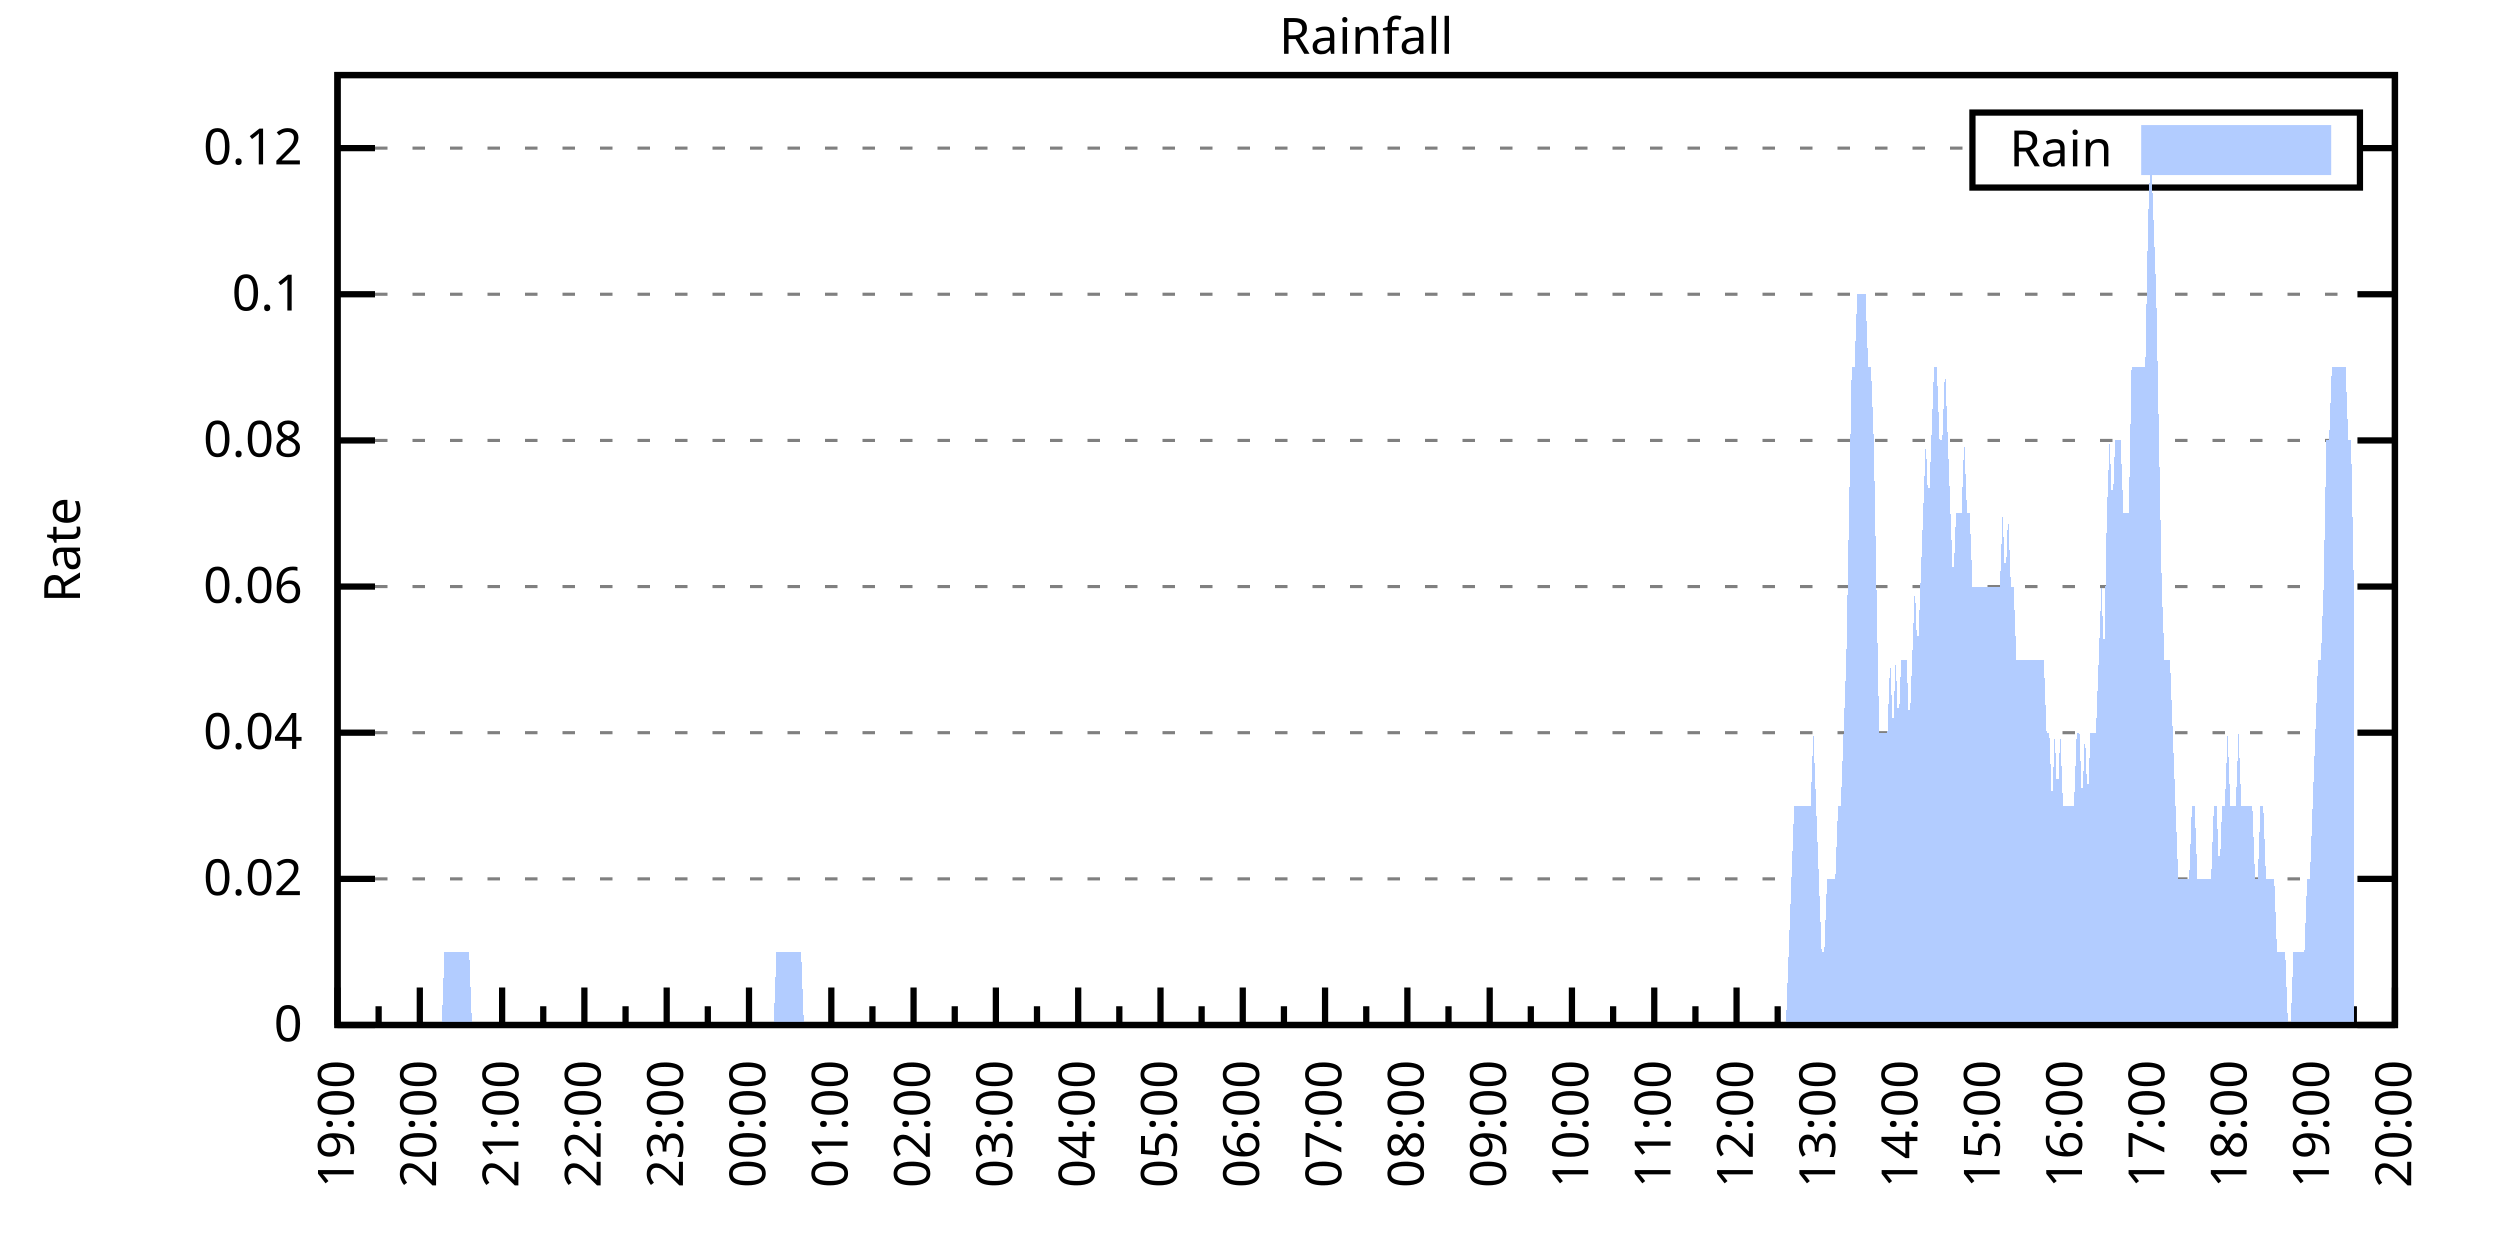
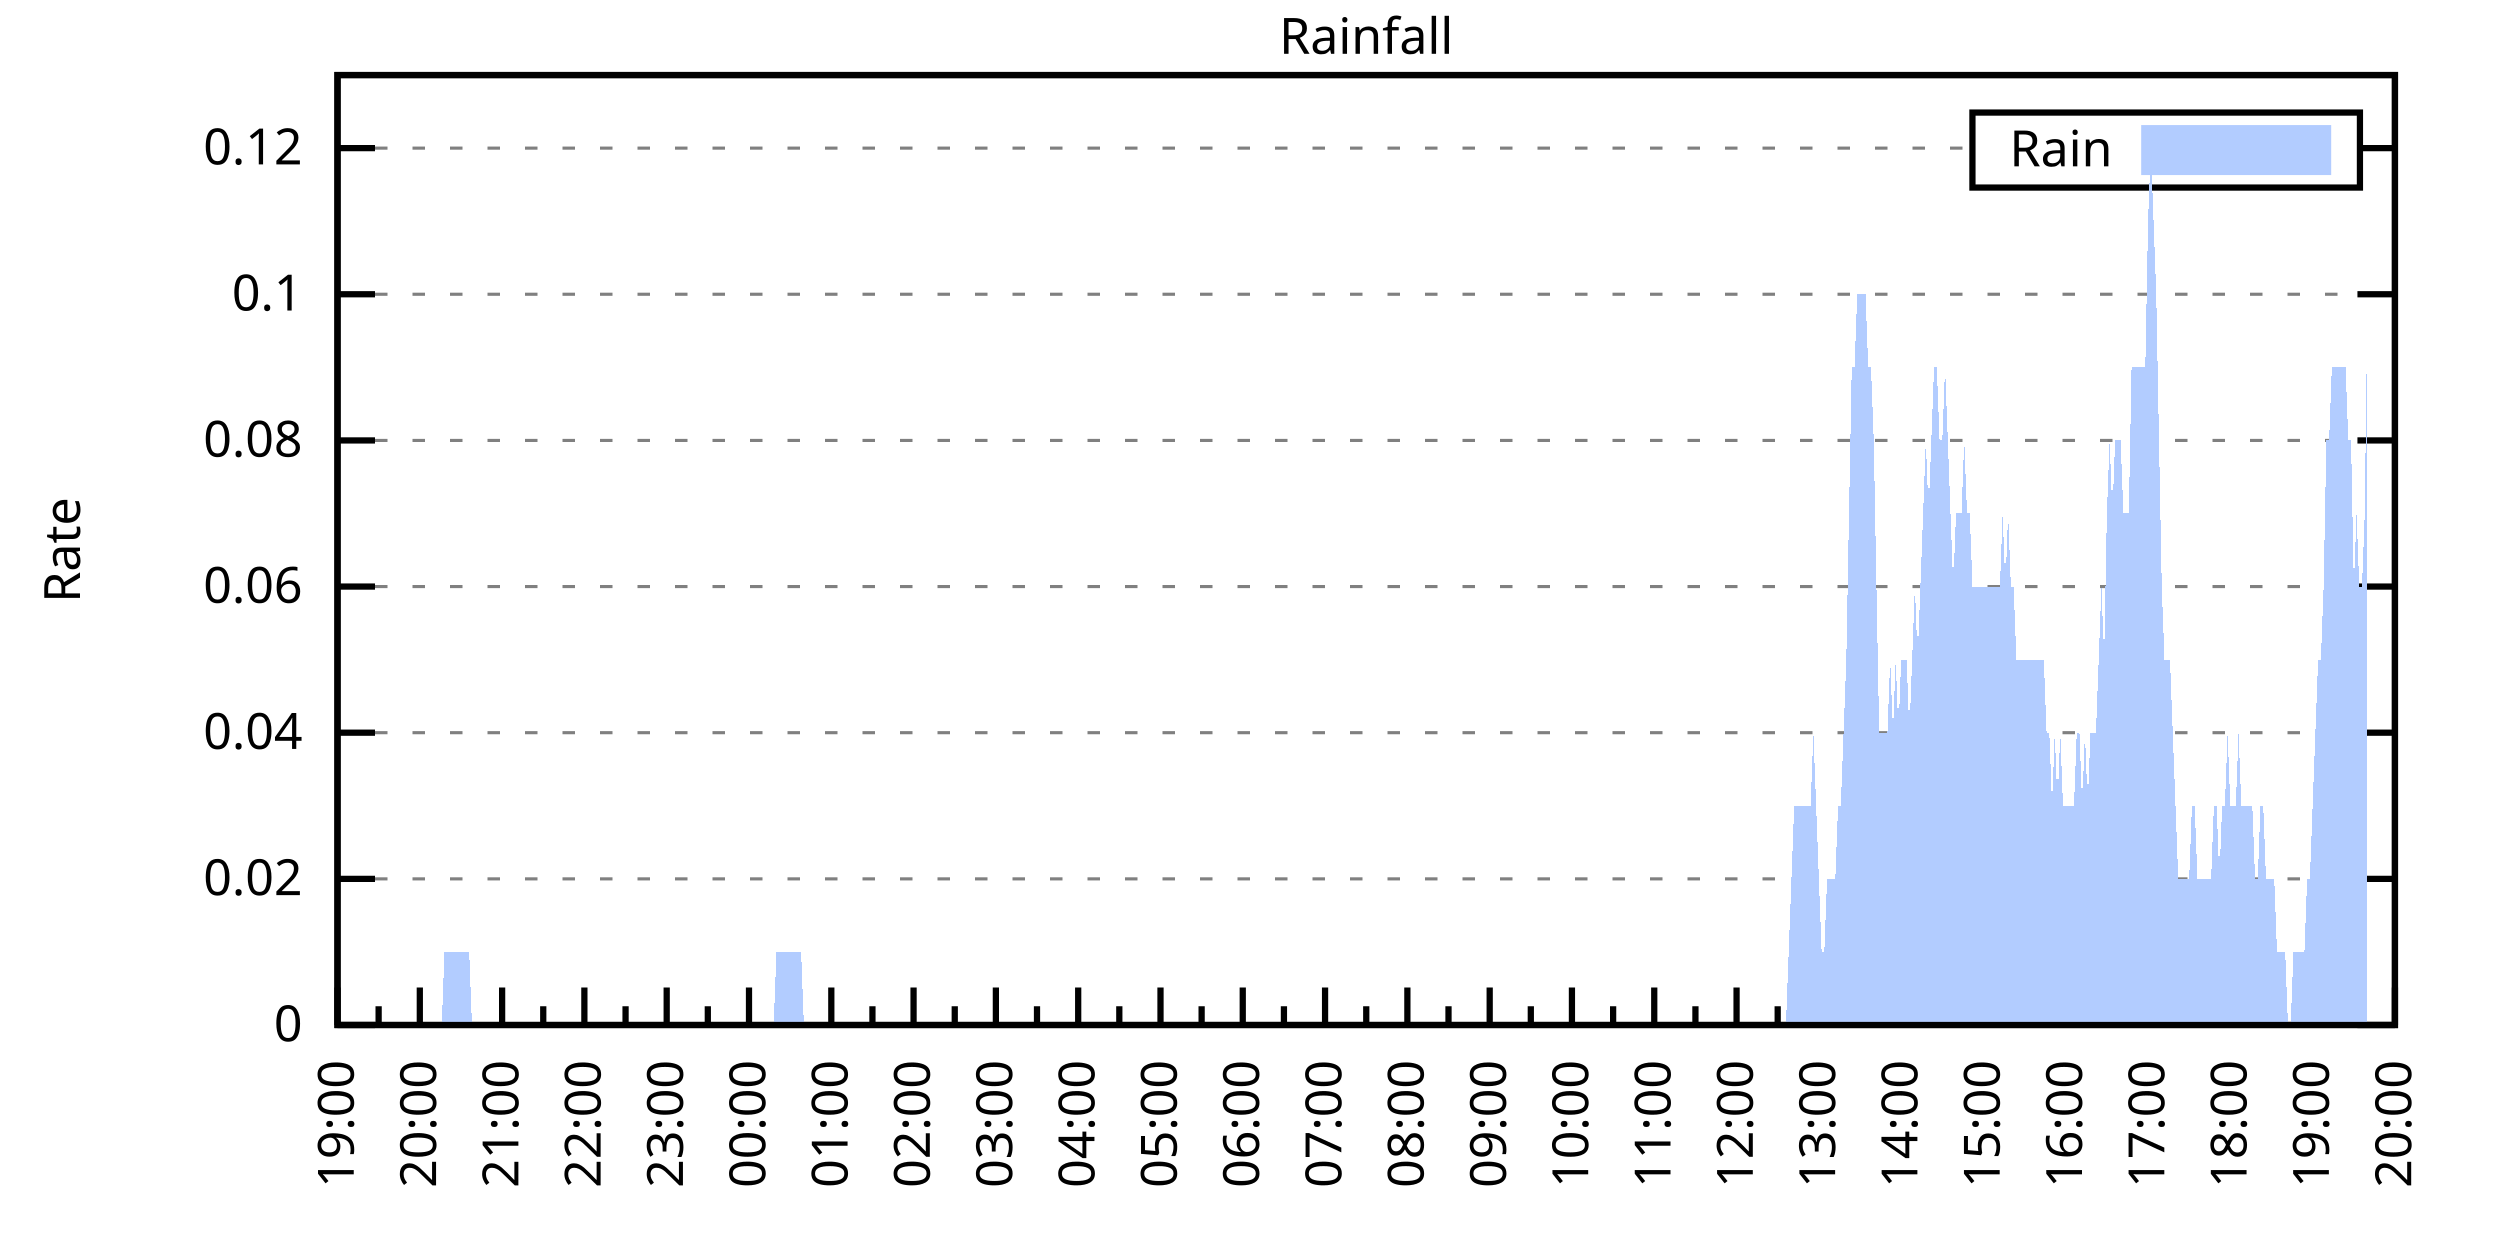
<svg xmlns="http://www.w3.org/2000/svg" xmlns:xlink="http://www.w3.org/1999/xlink" width="400" height="200" viewBox="0 0 400 200">
  <g id="gnuplot_canvas">
    <rect x="0" y="0" width="400" height="200" fill="none" />
    <defs>
      <circle id="gpDot" r="0.5" stroke-width="0.5" stroke="currentColor" />
      <path id="gpPt0" stroke-width="0.333" stroke="currentColor" d="M-1,0 h2 M0,-1 v2" />
      <path id="gpPt1" stroke-width="0.333" stroke="currentColor" d="M-1,-1 L1,1 M1,-1 L-1,1" />
      <path id="gpPt2" stroke-width="0.333" stroke="currentColor" d="M-1,0 L1,0 M0,-1 L0,1 M-1,-1 L1,1 M-1,1 L1,-1" />
      <rect id="gpPt3" stroke-width="0.333" stroke="currentColor" x="-1" y="-1" width="2" height="2" />
      <rect id="gpPt4" stroke-width="0.333" stroke="currentColor" fill="currentColor" x="-1" y="-1" width="2" height="2" />
      <circle id="gpPt5" stroke-width="0.333" stroke="currentColor" cx="0" cy="0" r="1" />
      <use xlink:href="#gpPt5" id="gpPt6" fill="currentColor" stroke="none" />
      <path id="gpPt7" stroke-width="0.333" stroke="currentColor" d="M0,-1.33 L-1.33,0.67 L1.33,0.67 z" />
      <use xlink:href="#gpPt7" id="gpPt8" fill="currentColor" stroke="none" />
      <use xlink:href="#gpPt7" id="gpPt9" stroke="currentColor" transform="rotate(180)" />
      <use xlink:href="#gpPt9" id="gpPt10" fill="currentColor" stroke="none" />
      <use xlink:href="#gpPt3" id="gpPt11" stroke="currentColor" transform="rotate(45)" />
      <use xlink:href="#gpPt11" id="gpPt12" fill="currentColor" stroke="none" />
      <path id="gpPt13" stroke-width="0.333" stroke="currentColor" d="M0,1.330 L1.265,0.411 L0.782,-1.067 L-0.782,-1.076 L-1.265,0.411 z" />
      <use xlink:href="#gpPt13" id="gpPt14" fill="currentColor" stroke="none" />
      <filter id="textbox" filterUnits="objectBoundingBox" x="0" y="0" height="1" width="1">
        <feFlood flood-color="white" flood-opacity="1" result="bgnd" />
        <feComposite in="SourceGraphic" in2="bgnd" operator="atop" />
      </filter>
      <filter id="greybox" filterUnits="objectBoundingBox" x="0" y="0" height="1" width="1">
        <feFlood flood-color="lightgrey" flood-opacity="1" result="grey" />
        <feComposite in="SourceGraphic" in2="grey" operator="atop" />
      </filter>
    </defs>
    <g fill="none" color="white" stroke="currentColor" stroke-width="1.00" stroke-linecap="butt" stroke-linejoin="miter">
</g>
    <g fill="none" color="black" stroke="currentColor" stroke-width="1.00" stroke-linecap="butt" stroke-linejoin="miter">
      <g stroke="none" shape-rendering="crispEdges">
        <polygon fill="rgb(255, 255, 255)" points="54.00,164.00 383.18,164.00 383.18,12.02 54.00,12.02 " />
      </g>
    </g>
    <g fill="none" color="black" stroke="currentColor" stroke-width="1.00" stroke-linecap="butt" stroke-linejoin="miter">
</g>
    <g fill="none" color="black" stroke="black" stroke-width="0.50" stroke-linecap="butt" stroke-linejoin="miter">
</g>
    <g fill="none" color="gray" stroke="currentColor" stroke-width="0.50" stroke-linecap="butt" stroke-linejoin="miter">
      <path stroke="gray" stroke-dasharray="2,4" class="gridline" d="M54.00,164.00 L383.19,164.00  " />
    </g>
    <g fill="none" color="gray" stroke="gray" stroke-width="1.00" stroke-linecap="butt" stroke-linejoin="miter">
</g>
    <g fill="none" color="black" stroke="currentColor" stroke-width="1.00" stroke-linecap="butt" stroke-linejoin="miter">
      <path stroke="black" d="M54.00,164.00 L60.00,164.00 M383.19,164.00 L377.19,164.00  " />
      <g transform="translate(48.40,166.60)" stroke="none" fill="black" font-family="Sans" font-size="8.00" text-anchor="end">
        <text>
          <tspan font-family="Sans"> 0</tspan>
        </text>
      </g>
    </g>
    <g fill="none" color="black" stroke="currentColor" stroke-width="1.00" stroke-linecap="butt" stroke-linejoin="miter">
</g>
    <g fill="none" color="black" stroke="black" stroke-width="0.50" stroke-linecap="butt" stroke-linejoin="miter">
</g>
    <g fill="none" color="gray" stroke="currentColor" stroke-width="0.50" stroke-linecap="butt" stroke-linejoin="miter">
      <path stroke="gray" stroke-dasharray="2,4" class="gridline" d="M54.00,140.62 L383.19,140.62  " />
    </g>
    <g fill="none" color="gray" stroke="gray" stroke-width="1.00" stroke-linecap="butt" stroke-linejoin="miter">
</g>
    <g fill="none" color="black" stroke="currentColor" stroke-width="1.00" stroke-linecap="butt" stroke-linejoin="miter">
      <path stroke="black" d="M54.00,140.62 L60.00,140.62 M383.19,140.62 L377.19,140.62  " />
      <g transform="translate(48.40,143.22)" stroke="none" fill="black" font-family="Sans" font-size="8.00" text-anchor="end">
        <text>
          <tspan font-family="Sans"> 0.02</tspan>
        </text>
      </g>
    </g>
    <g fill="none" color="black" stroke="currentColor" stroke-width="1.00" stroke-linecap="butt" stroke-linejoin="miter">
</g>
    <g fill="none" color="black" stroke="black" stroke-width="0.50" stroke-linecap="butt" stroke-linejoin="miter">
</g>
    <g fill="none" color="gray" stroke="currentColor" stroke-width="0.50" stroke-linecap="butt" stroke-linejoin="miter">
      <path stroke="gray" stroke-dasharray="2,4" class="gridline" d="M54.00,117.23 L383.19,117.23  " />
    </g>
    <g fill="none" color="gray" stroke="gray" stroke-width="1.00" stroke-linecap="butt" stroke-linejoin="miter">
</g>
    <g fill="none" color="black" stroke="currentColor" stroke-width="1.00" stroke-linecap="butt" stroke-linejoin="miter">
      <path stroke="black" d="M54.00,117.23 L60.00,117.23 M383.19,117.23 L377.19,117.23  " />
      <g transform="translate(48.40,119.83)" stroke="none" fill="black" font-family="Sans" font-size="8.00" text-anchor="end">
        <text>
          <tspan font-family="Sans"> 0.04</tspan>
        </text>
      </g>
    </g>
    <g fill="none" color="black" stroke="currentColor" stroke-width="1.00" stroke-linecap="butt" stroke-linejoin="miter">
</g>
    <g fill="none" color="black" stroke="black" stroke-width="0.50" stroke-linecap="butt" stroke-linejoin="miter">
</g>
    <g fill="none" color="gray" stroke="currentColor" stroke-width="0.50" stroke-linecap="butt" stroke-linejoin="miter">
      <path stroke="gray" stroke-dasharray="2,4" class="gridline" d="M54.00,93.85 L383.19,93.85  " />
    </g>
    <g fill="none" color="gray" stroke="gray" stroke-width="1.00" stroke-linecap="butt" stroke-linejoin="miter">
</g>
    <g fill="none" color="black" stroke="currentColor" stroke-width="1.00" stroke-linecap="butt" stroke-linejoin="miter">
      <path stroke="black" d="M54.00,93.85 L60.00,93.85 M383.19,93.85 L377.19,93.85  " />
      <g transform="translate(48.40,96.45)" stroke="none" fill="black" font-family="Sans" font-size="8.00" text-anchor="end">
        <text>
          <tspan font-family="Sans"> 0.06</tspan>
        </text>
      </g>
    </g>
    <g fill="none" color="black" stroke="currentColor" stroke-width="1.00" stroke-linecap="butt" stroke-linejoin="miter">
</g>
    <g fill="none" color="black" stroke="black" stroke-width="0.50" stroke-linecap="butt" stroke-linejoin="miter">
</g>
    <g fill="none" color="gray" stroke="currentColor" stroke-width="0.50" stroke-linecap="butt" stroke-linejoin="miter">
      <path stroke="gray" stroke-dasharray="2,4" class="gridline" d="M54.00,70.47 L383.19,70.47  " />
    </g>
    <g fill="none" color="gray" stroke="gray" stroke-width="1.00" stroke-linecap="butt" stroke-linejoin="miter">
</g>
    <g fill="none" color="black" stroke="currentColor" stroke-width="1.00" stroke-linecap="butt" stroke-linejoin="miter">
      <path stroke="black" d="M54.00,70.47 L60.00,70.47 M383.19,70.47 L377.19,70.47  " />
      <g transform="translate(48.40,73.07)" stroke="none" fill="black" font-family="Sans" font-size="8.00" text-anchor="end">
        <text>
          <tspan font-family="Sans"> 0.08</tspan>
        </text>
      </g>
    </g>
    <g fill="none" color="black" stroke="currentColor" stroke-width="1.00" stroke-linecap="butt" stroke-linejoin="miter">
</g>
    <g fill="none" color="black" stroke="black" stroke-width="0.50" stroke-linecap="butt" stroke-linejoin="miter">
</g>
    <g fill="none" color="gray" stroke="currentColor" stroke-width="0.50" stroke-linecap="butt" stroke-linejoin="miter">
      <path stroke="gray" stroke-dasharray="2,4" class="gridline" d="M54.00,47.08 L383.19,47.08  " />
    </g>
    <g fill="none" color="gray" stroke="gray" stroke-width="1.00" stroke-linecap="butt" stroke-linejoin="miter">
</g>
    <g fill="none" color="black" stroke="currentColor" stroke-width="1.00" stroke-linecap="butt" stroke-linejoin="miter">
      <path stroke="black" d="M54.00,47.08 L60.00,47.08 M383.19,47.08 L377.19,47.08  " />
      <g transform="translate(48.40,49.68)" stroke="none" fill="black" font-family="Sans" font-size="8.00" text-anchor="end">
        <text>
          <tspan font-family="Sans"> 0.1</tspan>
        </text>
      </g>
    </g>
    <g fill="none" color="black" stroke="currentColor" stroke-width="1.00" stroke-linecap="butt" stroke-linejoin="miter">
</g>
    <g fill="none" color="black" stroke="black" stroke-width="0.50" stroke-linecap="butt" stroke-linejoin="miter">
</g>
    <g fill="none" color="gray" stroke="currentColor" stroke-width="0.50" stroke-linecap="butt" stroke-linejoin="miter">
      <path stroke="gray" stroke-dasharray="2,4" class="gridline" d="M54.00,23.70 L315.59,23.70 M377.59,23.70 L383.19,23.70  " />
    </g>
    <g fill="none" color="gray" stroke="gray" stroke-width="1.00" stroke-linecap="butt" stroke-linejoin="miter">
</g>
    <g fill="none" color="black" stroke="currentColor" stroke-width="1.00" stroke-linecap="butt" stroke-linejoin="miter">
      <path stroke="black" d="M54.00,23.70 L60.00,23.70 M383.19,23.70 L377.19,23.70  " />
      <g transform="translate(48.40,26.30)" stroke="none" fill="black" font-family="Sans" font-size="8.00" text-anchor="end">
        <text>
          <tspan font-family="Sans"> 0.12</tspan>
        </text>
      </g>
    </g>
    <g fill="none" color="black" stroke="currentColor" stroke-width="1.00" stroke-linecap="butt" stroke-linejoin="miter">
      <path stroke="black" d="M54.00,164.00 L54.00,158.00  " />
      <g transform="translate(56.60,169.60) rotate(270)" stroke="none" fill="black" font-family="Sans" font-size="8.00" text-anchor="end">
        <text>
          <tspan font-family="Sans">19:00</tspan>
        </text>
      </g>
    </g>
    <g fill="none" color="black" stroke="currentColor" stroke-width="1.00" stroke-linecap="butt" stroke-linejoin="miter">
      <path stroke="black" d="M60.58,164.00 L60.58,161.00 M67.17,164.00 L67.17,158.00  " />
      <g transform="translate(69.77,169.60) rotate(270)" stroke="none" fill="black" font-family="Sans" font-size="8.00" text-anchor="end">
        <text>
          <tspan font-family="Sans">20:00</tspan>
        </text>
      </g>
    </g>
    <g fill="none" color="black" stroke="currentColor" stroke-width="1.00" stroke-linecap="butt" stroke-linejoin="miter">
      <path stroke="black" d="M73.75,164.00 L73.75,161.00 M80.34,164.00 L80.34,158.00  " />
      <g transform="translate(82.94,169.60) rotate(270)" stroke="none" fill="black" font-family="Sans" font-size="8.00" text-anchor="end">
        <text>
          <tspan font-family="Sans">21:00</tspan>
        </text>
      </g>
    </g>
    <g fill="none" color="black" stroke="currentColor" stroke-width="1.00" stroke-linecap="butt" stroke-linejoin="miter">
      <path stroke="black" d="M86.92,164.00 L86.92,161.00 M93.50,164.00 L93.50,158.00  " />
      <g transform="translate(96.10,169.60) rotate(270)" stroke="none" fill="black" font-family="Sans" font-size="8.00" text-anchor="end">
        <text>
          <tspan font-family="Sans">22:00</tspan>
        </text>
      </g>
    </g>
    <g fill="none" color="black" stroke="currentColor" stroke-width="1.00" stroke-linecap="butt" stroke-linejoin="miter">
      <path stroke="black" d="M100.09,164.00 L100.09,161.00 M106.67,164.00 L106.67,158.00  " />
      <g transform="translate(109.27,169.60) rotate(270)" stroke="none" fill="black" font-family="Sans" font-size="8.00" text-anchor="end">
        <text>
          <tspan font-family="Sans">23:00</tspan>
        </text>
      </g>
    </g>
    <g fill="none" color="black" stroke="currentColor" stroke-width="1.00" stroke-linecap="butt" stroke-linejoin="miter">
      <path stroke="black" d="M113.25,164.00 L113.25,161.00 M119.84,164.00 L119.84,158.00  " />
      <g transform="translate(122.44,169.60) rotate(270)" stroke="none" fill="black" font-family="Sans" font-size="8.00" text-anchor="end">
        <text>
          <tspan font-family="Sans">00:00</tspan>
        </text>
      </g>
    </g>
    <g fill="none" color="black" stroke="currentColor" stroke-width="1.00" stroke-linecap="butt" stroke-linejoin="miter">
      <path stroke="black" d="M126.42,164.00 L126.42,161.00 M133.01,164.00 L133.01,158.00  " />
      <g transform="translate(135.61,169.60) rotate(270)" stroke="none" fill="black" font-family="Sans" font-size="8.00" text-anchor="end">
        <text>
          <tspan font-family="Sans">01:00</tspan>
        </text>
      </g>
    </g>
    <g fill="none" color="black" stroke="currentColor" stroke-width="1.00" stroke-linecap="butt" stroke-linejoin="miter">
      <path stroke="black" d="M139.59,164.00 L139.59,161.00 M146.17,164.00 L146.17,158.00  " />
      <g transform="translate(148.77,169.60) rotate(270)" stroke="none" fill="black" font-family="Sans" font-size="8.00" text-anchor="end">
        <text>
          <tspan font-family="Sans">02:00</tspan>
        </text>
      </g>
    </g>
    <g fill="none" color="black" stroke="currentColor" stroke-width="1.00" stroke-linecap="butt" stroke-linejoin="miter">
      <path stroke="black" d="M152.76,164.00 L152.76,161.00 M159.34,164.00 L159.34,158.00  " />
      <g transform="translate(161.94,169.60) rotate(270)" stroke="none" fill="black" font-family="Sans" font-size="8.00" text-anchor="end">
        <text>
          <tspan font-family="Sans">03:00</tspan>
        </text>
      </g>
    </g>
    <g fill="none" color="black" stroke="currentColor" stroke-width="1.00" stroke-linecap="butt" stroke-linejoin="miter">
      <path stroke="black" d="M165.92,164.00 L165.92,161.00 M172.51,164.00 L172.51,158.00  " />
      <g transform="translate(175.11,169.60) rotate(270)" stroke="none" fill="black" font-family="Sans" font-size="8.00" text-anchor="end">
        <text>
          <tspan font-family="Sans">04:00</tspan>
        </text>
      </g>
    </g>
    <g fill="none" color="black" stroke="currentColor" stroke-width="1.00" stroke-linecap="butt" stroke-linejoin="miter">
      <path stroke="black" d="M179.09,164.00 L179.09,161.00 M185.68,164.00 L185.68,158.00  " />
      <g transform="translate(188.28,169.60) rotate(270)" stroke="none" fill="black" font-family="Sans" font-size="8.00" text-anchor="end">
        <text>
          <tspan font-family="Sans">05:00</tspan>
        </text>
      </g>
    </g>
    <g fill="none" color="black" stroke="currentColor" stroke-width="1.00" stroke-linecap="butt" stroke-linejoin="miter">
      <path stroke="black" d="M192.26,164.00 L192.26,161.00 M198.84,164.00 L198.84,158.00  " />
      <g transform="translate(201.44,169.60) rotate(270)" stroke="none" fill="black" font-family="Sans" font-size="8.00" text-anchor="end">
        <text>
          <tspan font-family="Sans">06:00</tspan>
        </text>
      </g>
    </g>
    <g fill="none" color="black" stroke="currentColor" stroke-width="1.00" stroke-linecap="butt" stroke-linejoin="miter">
      <path stroke="black" d="M205.43,164.00 L205.43,161.00 M212.01,164.00 L212.01,158.00  " />
      <g transform="translate(214.61,169.60) rotate(270)" stroke="none" fill="black" font-family="Sans" font-size="8.00" text-anchor="end">
        <text>
          <tspan font-family="Sans">07:00</tspan>
        </text>
      </g>
    </g>
    <g fill="none" color="black" stroke="currentColor" stroke-width="1.00" stroke-linecap="butt" stroke-linejoin="miter">
      <path stroke="black" d="M218.60,164.00 L218.60,161.00 M225.18,164.00 L225.18,158.00  " />
      <g transform="translate(227.78,169.60) rotate(270)" stroke="none" fill="black" font-family="Sans" font-size="8.00" text-anchor="end">
        <text>
          <tspan font-family="Sans">08:00</tspan>
        </text>
      </g>
    </g>
    <g fill="none" color="black" stroke="currentColor" stroke-width="1.00" stroke-linecap="butt" stroke-linejoin="miter">
      <path stroke="black" d="M231.76,164.00 L231.76,161.00 M238.35,164.00 L238.35,158.00  " />
      <g transform="translate(240.95,169.60) rotate(270)" stroke="none" fill="black" font-family="Sans" font-size="8.00" text-anchor="end">
        <text>
          <tspan font-family="Sans">09:00</tspan>
        </text>
      </g>
    </g>
    <g fill="none" color="black" stroke="currentColor" stroke-width="1.00" stroke-linecap="butt" stroke-linejoin="miter">
      <path stroke="black" d="M244.93,164.00 L244.93,161.00 M251.51,164.00 L251.51,158.00  " />
      <g transform="translate(254.11,169.60) rotate(270)" stroke="none" fill="black" font-family="Sans" font-size="8.00" text-anchor="end">
        <text>
          <tspan font-family="Sans">10:00</tspan>
        </text>
      </g>
    </g>
    <g fill="none" color="black" stroke="currentColor" stroke-width="1.00" stroke-linecap="butt" stroke-linejoin="miter">
      <path stroke="black" d="M258.10,164.00 L258.10,161.00 M264.68,164.00 L264.68,158.00  " />
      <g transform="translate(267.28,169.60) rotate(270)" stroke="none" fill="black" font-family="Sans" font-size="8.00" text-anchor="end">
        <text>
          <tspan font-family="Sans">11:00</tspan>
        </text>
      </g>
    </g>
    <g fill="none" color="black" stroke="currentColor" stroke-width="1.00" stroke-linecap="butt" stroke-linejoin="miter">
      <path stroke="black" d="M271.27,164.00 L271.27,161.00 M277.85,164.00 L277.85,158.00  " />
      <g transform="translate(280.45,169.60) rotate(270)" stroke="none" fill="black" font-family="Sans" font-size="8.00" text-anchor="end">
        <text>
          <tspan font-family="Sans">12:00</tspan>
        </text>
      </g>
    </g>
    <g fill="none" color="black" stroke="currentColor" stroke-width="1.00" stroke-linecap="butt" stroke-linejoin="miter">
      <path stroke="black" d="M284.43,164.00 L284.43,161.00 M291.02,164.00 L291.02,158.00  " />
      <g transform="translate(293.62,169.60) rotate(270)" stroke="none" fill="black" font-family="Sans" font-size="8.00" text-anchor="end">
        <text>
          <tspan font-family="Sans">13:00</tspan>
        </text>
      </g>
    </g>
    <g fill="none" color="black" stroke="currentColor" stroke-width="1.00" stroke-linecap="butt" stroke-linejoin="miter">
      <path stroke="black" d="M297.60,164.00 L297.60,161.00 M304.18,164.00 L304.18,158.00  " />
      <g transform="translate(306.78,169.60) rotate(270)" stroke="none" fill="black" font-family="Sans" font-size="8.00" text-anchor="end">
        <text>
          <tspan font-family="Sans">14:00</tspan>
        </text>
      </g>
    </g>
    <g fill="none" color="black" stroke="currentColor" stroke-width="1.00" stroke-linecap="butt" stroke-linejoin="miter">
      <path stroke="black" d="M310.77,164.00 L310.77,161.00 M317.35,164.00 L317.35,158.00  " />
      <g transform="translate(319.95,169.60) rotate(270)" stroke="none" fill="black" font-family="Sans" font-size="8.00" text-anchor="end">
        <text>
          <tspan font-family="Sans">15:00</tspan>
        </text>
      </g>
    </g>
    <g fill="none" color="black" stroke="currentColor" stroke-width="1.00" stroke-linecap="butt" stroke-linejoin="miter">
      <path stroke="black" d="M323.94,164.00 L323.94,161.00 M330.52,164.00 L330.52,158.00  " />
      <g transform="translate(333.12,169.60) rotate(270)" stroke="none" fill="black" font-family="Sans" font-size="8.00" text-anchor="end">
        <text>
          <tspan font-family="Sans">16:00</tspan>
        </text>
      </g>
    </g>
    <g fill="none" color="black" stroke="currentColor" stroke-width="1.00" stroke-linecap="butt" stroke-linejoin="miter">
      <path stroke="black" d="M337.10,164.00 L337.10,161.00 M343.69,164.00 L343.69,158.00  " />
      <g transform="translate(346.29,169.60) rotate(270)" stroke="none" fill="black" font-family="Sans" font-size="8.00" text-anchor="end">
        <text>
          <tspan font-family="Sans">17:00</tspan>
        </text>
      </g>
    </g>
    <g fill="none" color="black" stroke="currentColor" stroke-width="1.00" stroke-linecap="butt" stroke-linejoin="miter">
      <path stroke="black" d="M350.27,164.00 L350.27,161.00 M356.85,164.00 L356.85,158.00  " />
      <g transform="translate(359.45,169.60) rotate(270)" stroke="none" fill="black" font-family="Sans" font-size="8.00" text-anchor="end">
        <text>
          <tspan font-family="Sans">18:00</tspan>
        </text>
      </g>
    </g>
    <g fill="none" color="black" stroke="currentColor" stroke-width="1.00" stroke-linecap="butt" stroke-linejoin="miter">
      <path stroke="black" d="M363.44,164.00 L363.44,161.00 M370.02,164.00 L370.02,158.00  " />
      <g transform="translate(372.62,169.60) rotate(270)" stroke="none" fill="black" font-family="Sans" font-size="8.00" text-anchor="end">
        <text>
          <tspan font-family="Sans">19:00</tspan>
        </text>
      </g>
    </g>
    <g fill="none" color="black" stroke="currentColor" stroke-width="1.00" stroke-linecap="butt" stroke-linejoin="miter">
      <path stroke="black" d="M376.61,164.00 L376.61,161.00 M383.19,164.00 L383.19,158.00  " />
      <g transform="translate(385.79,169.60) rotate(270)" stroke="none" fill="black" font-family="Sans" font-size="8.00" text-anchor="end">
        <text>
          <tspan font-family="Sans">20:00</tspan>
        </text>
      </g>
    </g>
    <g fill="none" color="black" stroke="currentColor" stroke-width="1.00" stroke-linecap="butt" stroke-linejoin="miter">
</g>
    <g fill="none" color="black" stroke="currentColor" stroke-width="1.00" stroke-linecap="butt" stroke-linejoin="miter">
      <path stroke="black" d="M54.00,12.01 L54.00,164.00 L383.19,164.00 L383.19,12.01 L54.00,12.01 Z  " />
    </g>
    <g fill="none" color="black" stroke="currentColor" stroke-width="1.00" stroke-linecap="butt" stroke-linejoin="miter">
      <g transform="translate(12.80,88.01) rotate(270)" stroke="none" fill="black" font-family="Sans" font-size="8.00" text-anchor="middle">
        <text>
          <tspan font-family="Sans">Rate</tspan>
        </text>
      </g>
    </g>
    <g fill="none" color="black" stroke="currentColor" stroke-width="1.00" stroke-linecap="butt" stroke-linejoin="miter">
</g>
    <g fill="none" color="black" stroke="currentColor" stroke-width="1.00" stroke-linecap="butt" stroke-linejoin="miter">
      <path stroke="black" d="M315.59,30.01 L315.59,18.01 L377.59,18.01 L377.59,30.01 L315.59,30.01 Z  " />
    </g>
    <g id="Rainfall_plot_1">
      <g fill="none" color="white" stroke="black" stroke-width="2.00" stroke-linecap="butt" stroke-linejoin="miter">
</g>
      <g fill="none" color="black" stroke="currentColor" stroke-width="2.00" stroke-linecap="butt" stroke-linejoin="miter">
        <g transform="translate(337.99,26.61)" stroke="none" fill="black" font-family="Sans" font-size="8.00" text-anchor="end">
          <text>
            <tspan font-family="Sans">Rain</tspan>
          </text>
        </g>
      </g>
      <g fill="none" color="black" stroke="currentColor" stroke-width="2.00" stroke-linecap="butt" stroke-linejoin="miter">
        <g stroke="none" shape-rendering="crispEdges">
          <polygon fill="rgb(178, 204, 255)" points="343.59,27.01 371.99,27.01 371.99,21.01 343.59,21.01 " />
        </g>
        <path stroke="rgb(178, 204, 255)" d="M343.59,27.01 L371.99,27.01 L371.99,21.01 L343.59,21.01 L343.59,27.01 Z  " />
      </g>
      <g fill="none" color="black" stroke="currentColor" stroke-width="2.00" stroke-linecap="butt" stroke-linejoin="miter">
        <g stroke="none" shape-rendering="crispEdges">
-           <polygon fill="rgb(178, 204, 255)" points="61.02,164.00 61.46,164.00 61.90,164.00 62.34,164.00 62.78,164.00 63.22,164.00 63.66,164.00 64.10,164.00 64.53,164.00 64.97,164.00 65.41,164.00 65.85,164.00 66.29,164.00 66.73,164.00 67.17,164.00 67.61,164.00 68.05,164.00 68.48,164.00 68.92,164.00 69.36,164.00 69.80,164.00 70.24,164.00 70.68,164.00 71.12,152.31 71.56,152.31 72.00,152.31 72.43,152.31 72.87,152.31 73.31,152.31 73.75,152.31 74.19,152.31 74.63,152.31 75.07,152.31 75.51,164.00 75.95,164.00 76.38,164.00 76.82,164.00 77.26,164.00 77.70,164.00 78.14,164.00 78.58,164.00 79.02,164.00 79.46,164.00 79.90,164.00 80.34,164.00 80.77,164.00 81.21,164.00 81.65,164.00 82.09,164.00 82.53,164.00 82.97,164.00 83.41,164.00 83.85,164.00 84.29,164.00 84.72,164.00 85.16,164.00 85.60,164.00 86.04,164.00 86.48,164.00 86.92,164.00 87.36,164.00 87.80,164.00 88.24,164.00 88.67,164.00 89.11,164.00 89.55,164.00 89.99,164.00 90.43,164.00 90.87,164.00 91.31,164.00 91.75,164.00 92.19,164.00 92.62,164.00 93.06,164.00 93.50,164.00 93.94,164.00 94.38,164.00 94.82,164.00 95.26,164.00 95.70,164.00 96.14,164.00 96.58,164.00 97.01,164.00 97.45,164.00 97.89,164.00 98.33,164.00 98.77,164.00 99.21,164.00 99.65,164.00 100.09,164.00 100.53,164.00 100.96,164.00 101.40,164.00 101.84,164.00 102.28,164.00 102.72,164.00 103.16,164.00 103.60,164.00 104.04,164.00 104.48,164.00 104.91,164.00 105.35,164.00 105.79,164.00 106.23,164.00 106.67,164.00 107.11,164.00 107.55,164.00 107.99,164.00 108.43,164.00 108.87,164.00 109.30,164.00 109.74,164.00 110.18,164.00 110.62,164.00 111.06,164.00 111.50,164.00 111.94,164.00 112.38,164.00 112.82,164.00 113.25,164.00 113.69,164.00 114.13,164.00 114.57,164.00 115.01,164.00 115.45,164.00 115.89,164.00 116.33,164.00 116.77,164.00 117.20,164.00 117.64,164.00 118.08,164.00 118.52,164.00 118.96,164.00 119.40,164.00 119.84,164.00 120.28,164.00 120.72,164.00 121.15,164.00 121.59,164.00 122.03,164.00 122.47,164.00 122.91,164.00 123.35,164.00 123.79,164.00 124.23,152.31 124.67,152.31 125.11,152.31 125.54,152.31 125.98,152.31 126.42,152.31 126.86,152.31 127.30,152.31 127.74,152.31 128.18,152.31 128.62,164.00 129.06,164.00 129.49,164.00 129.93,164.00 130.37,164.00 130.81,164.00 131.25,164.00 131.69,164.00 132.13,164.00 132.57,164.00 133.01,164.00 133.44,164.00 133.88,164.00 134.32,164.00 134.76,164.00 135.20,164.00 135.64,164.00 136.08,164.00 136.52,164.00 136.96,164.00 137.39,164.00 137.83,164.00 138.27,164.00 138.71,164.00 139.15,164.00 139.59,164.00 140.03,164.00 140.47,164.00 140.91,164.00 141.35,164.00 141.78,164.00 142.22,164.00 142.66,164.00 143.10,164.00 143.54,164.00 143.98,164.00 144.42,164.00 144.86,164.00 145.30,164.00 145.73,164.00 146.17,164.00 146.61,164.00 147.05,164.00 147.49,164.00 147.93,164.00 148.37,164.00 148.81,164.00 149.25,164.00 149.68,164.00 150.12,164.00 150.56,164.00 151.00,164.00 151.44,164.00 151.88,164.00 152.32,164.00 152.76,164.00 153.20,164.00 153.63,164.00 154.07,164.00 154.51,164.00 154.95,164.00 155.39,164.00 155.83,164.00 156.27,164.00 156.71,164.00 157.15,164.00 157.59,164.00 158.02,164.00 158.46,164.00 158.90,164.00 159.34,164.00 159.78,164.00 160.22,164.00 160.66,164.00 161.10,164.00 161.54,164.00 161.97,164.00 162.41,164.00 162.85,164.00 163.29,164.00 163.73,164.00 164.17,164.00 164.61,164.00 165.05,164.00 165.49,164.00 165.92,164.00 166.36,164.00 166.80,164.00 167.24,164.00 167.68,164.00 168.12,164.00 168.56,164.00 169.00,164.00 169.44,164.00 169.87,164.00 170.31,164.00 170.75,164.00 171.19,164.00 171.63,164.00 172.07,164.00 172.51,164.00 172.95,164.00 173.39,164.00 173.83,164.00 174.26,164.00 174.70,164.00 175.14,164.00 175.58,164.00 176.02,164.00 176.46,164.00 176.90,164.00 177.34,164.00 177.78,164.00 178.21,164.00 178.65,164.00 179.09,164.00 179.53,164.00 179.97,164.00 180.41,164.00 180.85,164.00 181.29,164.00 181.73,164.00 182.16,164.00 182.60,164.00 183.04,164.00 183.48,164.00 183.92,164.00 184.36,164.00 184.80,164.00 185.24,164.00 185.68,164.00 186.11,164.00 186.55,164.00 186.99,164.00 187.43,164.00 187.87,164.00 188.31,164.00 188.75,164.00 189.19,164.00 189.63,164.00 190.07,164.00 190.50,164.00 190.94,164.00 191.38,164.00 191.82,164.00 192.26,164.00 192.70,164.00 193.14,164.00 193.58,164.00 194.02,164.00 194.45,164.00 194.89,164.00 195.33,164.00 195.77,164.00 196.21,164.00 196.65,164.00 197.09,164.00 197.53,164.00 197.97,164.00 198.40,164.00 198.84,164.00 199.28,164.00 199.72,164.00 200.16,164.00 200.60,164.00 201.04,164.00 201.48,164.00 201.92,164.00 202.35,164.00 202.79,164.00 203.23,164.00 203.67,164.00 204.11,164.00 204.55,164.00 204.99,164.00 205.43,164.00 205.87,164.00 206.31,164.00 206.74,164.00 207.18,164.00 207.62,164.00 208.06,164.00 208.50,164.00 208.94,164.00 209.38,164.00 209.82,164.00 210.26,164.00 210.69,164.00 211.13,164.00 211.57,164.00 212.01,164.00 212.45,164.00 212.89,164.00 213.33,164.00 213.77,164.00 214.21,164.00 214.64,164.00 215.08,164.00 215.52,164.00 215.96,164.00 216.40,164.00 216.84,164.00 217.28,164.00 217.72,164.00 218.16,164.00 218.60,164.00 219.03,164.00 219.47,164.00 219.91,164.00 220.35,164.00 220.79,164.00 221.23,164.00 221.67,164.00 222.11,164.00 222.55,164.00 222.98,164.00 223.42,164.00 223.86,164.00 224.30,164.00 224.74,164.00 225.18,164.00 225.62,164.00 226.06,164.00 226.50,164.00 226.93,164.00 227.37,164.00 227.81,164.00 228.25,164.00 228.69,164.00 229.13,164.00 229.57,164.00 230.01,164.00 230.45,164.00 230.88,164.00 231.32,164.00 231.76,164.00 232.20,164.00 232.64,164.00 233.08,164.00 233.52,164.00 233.96,164.00 234.40,164.00 234.84,164.00 235.27,164.00 235.71,164.00 236.15,164.00 236.59,164.00 237.03,164.00 237.47,164.00 237.91,164.00 238.35,164.00 238.79,164.00 239.22,164.00 239.66,164.00 240.10,164.00 240.54,164.00 240.98,164.00 241.42,164.00 241.86,164.00 242.30,164.00 242.74,164.00 243.17,164.00 243.61,164.00 244.05,164.00 244.49,164.00 244.93,164.00 245.37,164.00 245.81,164.00 246.25,164.00 246.69,164.00 247.12,164.00 247.56,164.00 248.00,164.00 248.44,164.00 248.88,164.00 249.32,164.00 249.76,164.00 250.20,164.00 250.64,164.00 251.08,164.00 251.51,164.00 251.95,164.00 252.39,164.00 252.83,164.00 253.27,164.00 253.71,164.00 254.15,164.00 254.59,164.00 255.03,164.00 255.46,164.00 255.90,164.00 256.34,164.00 256.78,164.00 257.22,164.00 257.66,164.00 258.10,164.00 258.54,164.00 258.98,164.00 259.41,164.00 259.85,164.00 260.29,164.00 260.73,164.00 261.17,164.00 261.61,164.00 262.05,164.00 262.49,164.00 262.93,164.00 263.36,164.00 263.80,164.00 264.24,164.00 264.68,164.00 265.12,164.00 265.56,164.00 266.00,164.00 266.44,164.00 266.88,164.00 267.32,164.00 267.75,164.00 268.19,164.00 268.63,164.00 269.07,164.00 269.51,164.00 269.95,164.00 270.39,164.00 270.83,164.00 271.27,164.00 271.70,164.00 272.14,164.00 272.58,164.00 273.02,164.00 273.46,164.00 273.90,164.00 274.34,164.00 274.78,164.00 275.22,164.00 275.65,164.00 276.09,164.00 276.53,164.00 276.97,164.00 277.41,164.00 277.85,164.00 278.29,164.00 278.73,164.00 279.17,164.00 279.60,164.00 280.04,164.00 280.48,164.00 280.92,164.00 281.36,164.00 281.80,164.00 282.24,164.00 282.68,164.00 283.12,164.00 283.56,164.00 283.99,164.00 284.43,164.00 284.87,164.00 285.31,164.00 285.75,164.00 286.19,152.31 286.63,140.62 287.07,128.93 287.51,128.93 287.94,128.93 288.38,128.93 288.82,128.93 289.26,128.93 289.70,128.93 290.14,117.23 290.58,128.93 291.02,140.62 291.46,152.31 291.89,152.31 292.33,140.62 292.77,140.62 293.21,140.62 293.65,140.62 294.09,128.93 294.53,128.93 294.97,117.23 295.41,105.54 295.84,82.16 296.28,58.78 296.72,58.78 297.16,47.08 297.60,47.08 298.04,47.08 298.48,47.08 298.92,58.78 299.36,58.78 299.80,70.47 300.23,93.85 300.67,117.23 301.11,117.23 301.55,117.23 301.99,117.23 302.43,105.54 302.87,117.23 303.31,105.54 303.75,117.23 304.18,105.54 304.62,105.54 305.06,105.54 305.50,117.23 305.94,105.54 306.38,93.85 306.82,105.54 307.26,93.85 307.70,82.16 308.13,70.47 308.57,82.16 309.01,70.47 309.45,58.78 309.89,58.78 310.33,70.47 310.77,70.47 311.21,58.78 311.65,70.47 312.08,82.16 312.52,93.85 312.96,82.16 313.40,82.16 313.84,82.16 314.28,70.47 314.72,82.16 315.16,82.16 315.60,93.85 316.04,93.85 316.47,93.85 316.91,93.85 317.35,93.85 317.79,93.85 318.23,93.85 318.67,93.85 319.11,93.85 319.55,93.85 319.99,93.85 320.42,82.16 320.86,93.85 321.30,82.16 321.74,93.85 322.18,93.85 322.62,105.54 323.06,105.54 323.50,105.54 323.94,105.54 324.37,105.54 324.81,105.54 325.25,105.54 325.69,105.54 326.13,105.54 326.57,105.54 327.01,105.54 327.45,117.23 327.89,117.23 328.33,128.93 328.76,117.23 329.20,128.93 329.64,117.23 330.08,128.93 330.52,128.93 330.96,128.93 331.40,128.93 331.84,128.93 332.28,117.23 332.71,117.23 333.15,128.93 333.59,117.23 334.03,128.93 334.47,117.23 334.91,117.23 335.35,117.23 335.79,105.54 336.23,93.85 336.66,105.54 337.10,82.16 337.54,70.47 337.98,82.16 338.42,70.47 338.86,70.47 339.30,70.47 339.74,82.16 340.18,82.16 340.61,82.16 341.05,58.78 341.49,58.78 341.93,58.78 342.37,58.78 342.81,58.78 343.25,58.78 343.69,35.39 344.13,23.70 344.57,35.39 345.00,47.08 345.44,70.47 345.88,93.85 346.32,105.54 346.76,105.54 347.20,105.54 347.64,117.23 348.08,128.93 348.52,140.62 348.95,140.62 349.39,140.62 349.83,140.62 350.27,140.62 350.71,128.93 351.15,128.93 351.59,140.62 352.03,140.62 352.47,140.62 352.90,140.62 353.34,140.62 353.78,140.62 354.22,128.93 354.66,128.93 355.10,140.62 355.54,128.93 355.98,128.93 356.42,117.23 356.85,128.93 357.29,128.93 357.73,128.93 358.17,117.23 358.61,128.93 359.05,128.93 359.49,128.93 359.93,128.93 360.37,128.93 360.81,140.62 361.24,140.62 361.68,128.93 362.12,128.93 362.56,140.62 363.00,140.62 363.44,140.62 363.88,140.62 364.32,152.31 364.76,152.31 365.19,152.31 365.63,152.31 366.07,164.00 366.51,164.00 366.95,152.31 367.39,152.31 367.83,152.31 368.27,152.31 368.71,152.31 369.14,140.62 369.58,140.62 370.02,128.93 370.46,117.23 370.90,105.54 371.34,105.54 371.78,93.85 372.22,70.47 372.66,70.47 373.09,58.78 373.53,58.78 373.97,58.78 374.41,58.78 374.85,58.78 375.29,58.78 375.73,70.47 376.17,70.47 376.61,93.85 376.61,164.00 61.02,164.00 " />
+           <polygon fill="rgb(178, 204, 255)" points="63.22,164.00 63.66,164.00 64.10,164.00 64.53,164.00 64.97,164.00 65.41,164.00 65.85,164.00 66.29,164.00 66.73,164.00 67.17,164.00 67.61,164.00 68.05,164.00 68.48,164.00 68.92,164.00 69.36,164.00 69.80,164.00 70.24,164.00 70.68,164.00 71.12,152.31 71.56,152.31 72.00,152.31 72.43,152.31 72.87,152.31 73.31,152.31 73.75,152.31 74.19,152.31 74.63,152.31 75.07,152.31 75.51,164.00 75.95,164.00 76.38,164.00 76.82,164.00 77.26,164.00 77.70,164.00 78.14,164.00 78.58,164.00 79.02,164.00 79.46,164.00 79.90,164.00 80.34,164.00 80.77,164.00 81.21,164.00 81.65,164.00 82.09,164.00 82.53,164.00 82.97,164.00 83.41,164.00 83.85,164.00 84.29,164.00 84.72,164.00 85.16,164.00 85.60,164.00 86.04,164.00 86.48,164.00 86.92,164.00 87.36,164.00 87.80,164.00 88.24,164.00 88.67,164.00 89.11,164.00 89.55,164.00 89.99,164.00 90.43,164.00 90.87,164.00 91.31,164.00 91.75,164.00 92.19,164.00 92.62,164.00 93.06,164.00 93.50,164.00 93.94,164.00 94.38,164.00 94.82,164.00 95.26,164.00 95.70,164.00 96.14,164.00 96.58,164.00 97.01,164.00 97.45,164.00 97.89,164.00 98.33,164.00 98.77,164.00 99.21,164.00 99.65,164.00 100.09,164.00 100.53,164.00 100.96,164.00 101.40,164.00 101.84,164.00 102.28,164.00 102.72,164.00 103.16,164.00 103.60,164.00 104.04,164.00 104.48,164.00 104.91,164.00 105.35,164.00 105.79,164.00 106.23,164.00 106.67,164.00 107.11,164.00 107.55,164.00 107.99,164.00 108.43,164.00 108.87,164.00 109.30,164.00 109.74,164.00 110.18,164.00 110.62,164.00 111.06,164.00 111.50,164.00 111.94,164.00 112.38,164.00 112.82,164.00 113.25,164.00 113.69,164.00 114.13,164.00 114.57,164.00 115.01,164.00 115.45,164.00 115.89,164.00 116.33,164.00 116.77,164.00 117.20,164.00 117.64,164.00 118.08,164.00 118.52,164.00 118.96,164.00 119.40,164.00 119.84,164.00 120.28,164.00 120.72,164.00 121.15,164.00 121.59,164.00 122.03,164.00 122.47,164.00 122.91,164.00 123.35,164.00 123.79,164.00 124.23,152.31 124.67,152.31 125.11,152.31 125.54,152.31 125.98,152.31 126.42,152.31 126.86,152.31 127.30,152.31 127.74,152.31 128.18,152.31 128.62,164.00 129.06,164.00 129.49,164.00 129.93,164.00 130.37,164.00 130.81,164.00 131.25,164.00 131.69,164.00 132.13,164.00 132.57,164.00 133.01,164.00 133.44,164.00 133.88,164.00 134.32,164.00 134.76,164.00 135.20,164.00 135.64,164.00 136.08,164.00 136.52,164.00 136.96,164.00 137.39,164.00 137.83,164.00 138.27,164.00 138.71,164.00 139.15,164.00 139.59,164.00 140.03,164.00 140.47,164.00 140.91,164.00 141.35,164.00 141.78,164.00 142.22,164.00 142.66,164.00 143.10,164.00 143.54,164.00 143.98,164.00 144.42,164.00 144.86,164.00 145.30,164.00 145.73,164.00 146.17,164.00 146.61,164.00 147.05,164.00 147.49,164.00 147.93,164.00 148.37,164.00 148.81,164.00 149.25,164.00 149.68,164.00 150.12,164.00 150.56,164.00 151.00,164.00 151.44,164.00 151.88,164.00 152.32,164.00 152.76,164.00 153.20,164.00 153.63,164.00 154.07,164.00 154.51,164.00 154.95,164.00 155.39,164.00 155.83,164.00 156.27,164.00 156.71,164.00 157.15,164.00 157.59,164.00 158.02,164.00 158.46,164.00 158.90,164.00 159.34,164.00 159.78,164.00 160.22,164.00 160.66,164.00 161.10,164.00 161.54,164.00 161.97,164.00 162.41,164.00 162.85,164.00 163.29,164.00 163.73,164.00 164.17,164.00 164.61,164.00 165.05,164.00 165.49,164.00 165.92,164.00 166.36,164.00 166.80,164.00 167.24,164.00 167.68,164.00 168.12,164.00 168.56,164.00 169.00,164.00 169.44,164.00 169.87,164.00 170.31,164.00 170.75,164.00 171.19,164.00 171.63,164.00 172.07,164.00 172.51,164.00 172.95,164.00 173.39,164.00 173.83,164.00 174.26,164.00 174.70,164.00 175.14,164.00 175.58,164.00 176.02,164.00 176.46,164.00 176.90,164.00 177.34,164.00 177.78,164.00 178.21,164.00 178.65,164.00 179.09,164.00 179.53,164.00 179.97,164.00 180.41,164.00 180.85,164.00 181.29,164.00 181.73,164.00 182.16,164.00 182.60,164.00 183.04,164.00 183.48,164.00 183.92,164.00 184.36,164.00 184.80,164.00 185.24,164.00 185.68,164.00 186.11,164.00 186.55,164.00 186.99,164.00 187.43,164.00 187.87,164.00 188.31,164.00 188.75,164.00 189.19,164.00 189.63,164.00 190.07,164.00 190.50,164.00 190.94,164.00 191.38,164.00 191.82,164.00 192.26,164.00 192.70,164.00 193.14,164.00 193.58,164.00 194.02,164.00 194.45,164.00 194.89,164.00 195.33,164.00 195.77,164.00 196.21,164.00 196.65,164.00 197.09,164.00 197.53,164.00 197.97,164.00 198.40,164.00 198.84,164.00 199.28,164.00 199.72,164.00 200.16,164.00 200.60,164.00 201.04,164.00 201.48,164.00 201.92,164.00 202.35,164.00 202.79,164.00 203.23,164.00 203.67,164.00 204.11,164.00 204.55,164.00 204.99,164.00 205.43,164.00 205.87,164.00 206.31,164.00 206.74,164.00 207.18,164.00 207.62,164.00 208.06,164.00 208.50,164.00 208.94,164.00 209.38,164.00 209.82,164.00 210.26,164.00 210.69,164.00 211.13,164.00 211.57,164.00 212.01,164.00 212.45,164.00 212.89,164.00 213.33,164.00 213.77,164.00 214.21,164.00 214.64,164.00 215.08,164.00 215.52,164.00 215.96,164.00 216.40,164.00 216.84,164.00 217.28,164.00 217.72,164.00 218.16,164.00 218.60,164.00 219.03,164.00 219.47,164.00 219.91,164.00 220.35,164.00 220.79,164.00 221.23,164.00 221.67,164.00 222.11,164.00 222.55,164.00 222.98,164.00 223.42,164.00 223.86,164.00 224.30,164.00 224.74,164.00 225.18,164.00 225.62,164.00 226.06,164.00 226.50,164.00 226.93,164.00 227.37,164.00 227.81,164.00 228.25,164.00 228.69,164.00 229.13,164.00 229.57,164.00 230.01,164.00 230.45,164.00 230.88,164.00 231.32,164.00 231.76,164.00 232.20,164.00 232.64,164.00 233.08,164.00 233.52,164.00 233.96,164.00 234.40,164.00 234.84,164.00 235.27,164.00 235.71,164.00 236.15,164.00 236.59,164.00 237.03,164.00 237.47,164.00 237.91,164.00 238.35,164.00 238.79,164.00 239.22,164.00 239.66,164.00 240.10,164.00 240.54,164.00 240.98,164.00 241.42,164.00 241.86,164.00 242.30,164.00 242.74,164.00 243.17,164.00 243.61,164.00 244.05,164.00 244.49,164.00 244.93,164.00 245.37,164.00 245.81,164.00 246.25,164.00 246.69,164.00 247.12,164.00 247.56,164.00 248.00,164.00 248.44,164.00 248.88,164.00 249.32,164.00 249.76,164.00 250.20,164.00 250.64,164.00 251.08,164.00 251.51,164.00 251.95,164.00 252.39,164.00 252.83,164.00 253.27,164.00 253.71,164.00 254.15,164.00 254.59,164.00 255.03,164.00 255.46,164.00 255.90,164.00 256.34,164.00 256.78,164.00 257.22,164.00 257.66,164.00 258.10,164.00 258.54,164.00 258.98,164.00 259.41,164.00 259.85,164.00 260.29,164.00 260.73,164.00 261.17,164.00 261.61,164.00 262.05,164.00 262.49,164.00 262.93,164.00 263.36,164.00 263.80,164.00 264.24,164.00 264.68,164.00 265.12,164.00 265.56,164.00 266.00,164.00 266.44,164.00 266.88,164.00 267.32,164.00 267.75,164.00 268.19,164.00 268.63,164.00 269.07,164.00 269.51,164.00 269.95,164.00 270.39,164.00 270.83,164.00 271.27,164.00 271.70,164.00 272.14,164.00 272.58,164.00 273.02,164.00 273.46,164.00 273.90,164.00 274.34,164.00 274.78,164.00 275.22,164.00 275.65,164.00 276.09,164.00 276.53,164.00 276.97,164.00 277.41,164.00 277.85,164.00 278.29,164.00 278.73,164.00 279.17,164.00 279.60,164.00 280.04,164.00 280.48,164.00 280.92,164.00 281.36,164.00 281.80,164.00 282.24,164.00 282.68,164.00 283.12,164.00 283.56,164.00 283.99,164.00 284.43,164.00 284.87,164.00 285.31,164.00 285.75,164.00 286.19,152.31 286.63,140.62 287.07,128.93 287.51,128.93 287.94,128.93 288.38,128.93 288.82,128.93 289.26,128.93 289.70,128.93 290.14,117.23 290.58,128.93 291.02,140.62 291.46,152.31 291.89,152.31 292.33,140.62 292.77,140.62 293.21,140.62 293.65,140.62 294.09,128.93 294.53,128.93 294.97,117.23 295.41,105.54 295.84,82.16 296.28,58.78 296.72,58.78 297.16,47.08 297.60,47.08 298.04,47.08 298.48,47.08 298.92,58.78 299.36,58.78 299.80,70.47 300.23,93.85 300.67,117.23 301.11,117.23 301.55,117.23 301.99,117.23 302.43,105.54 302.87,117.23 303.31,105.54 303.75,117.23 304.18,105.54 304.62,105.54 305.06,105.54 305.50,117.23 305.94,105.54 306.38,93.85 306.82,105.54 307.26,93.85 307.70,82.16 308.13,70.47 308.57,82.16 309.01,70.47 309.45,58.78 309.89,58.78 310.33,70.47 310.77,70.47 311.21,58.78 311.65,70.47 312.08,82.16 312.52,93.85 312.96,82.16 313.40,82.16 313.84,82.16 314.28,70.47 314.72,82.16 315.16,82.16 315.60,93.85 316.04,93.85 316.47,93.85 316.91,93.85 317.35,93.85 317.79,93.85 318.23,93.85 318.67,93.85 319.11,93.85 319.55,93.85 319.99,93.85 320.42,82.16 320.86,93.85 321.30,82.16 321.74,93.85 322.18,93.85 322.62,105.54 323.06,105.54 323.50,105.54 323.94,105.54 324.37,105.54 324.81,105.54 325.25,105.54 325.69,105.54 326.13,105.54 326.57,105.54 327.01,105.54 327.45,117.23 327.89,117.23 328.33,128.93 328.76,117.23 329.20,128.93 329.64,117.23 330.08,128.93 330.52,128.93 330.96,128.93 331.40,128.93 331.84,128.93 332.28,117.23 332.71,117.23 333.15,128.93 333.59,117.23 334.03,128.93 334.47,117.23 334.91,117.23 335.35,117.23 335.79,105.54 336.23,93.85 336.66,105.54 337.10,82.16 337.54,70.47 337.98,82.16 338.42,70.47 338.86,70.47 339.30,70.47 339.74,82.16 340.18,82.16 340.61,82.16 341.05,58.78 341.49,58.78 341.93,58.78 342.37,58.78 342.81,58.78 343.25,58.78 343.69,35.39 344.13,23.70 344.57,35.39 345.00,47.08 345.44,70.47 345.88,93.85 346.32,105.54 346.76,105.54 347.20,105.54 347.64,117.23 348.08,128.93 348.52,140.62 348.95,140.62 349.39,140.62 349.83,140.62 350.27,140.62 350.71,128.93 351.15,128.93 351.59,140.62 352.03,140.62 352.47,140.62 352.90,140.62 353.34,140.62 353.78,140.62 354.22,128.93 354.66,128.93 355.10,140.62 355.54,128.93 355.98,128.93 356.42,117.23 356.85,128.93 357.29,128.93 357.73,128.93 358.17,117.23 358.61,128.93 359.05,128.93 359.49,128.93 359.93,128.93 360.37,128.93 360.81,140.62 361.24,140.62 361.68,128.93 362.12,128.93 362.56,140.62 363.00,140.62 363.44,140.62 363.88,140.62 364.32,152.31 364.76,152.31 365.19,152.31 365.63,152.31 366.07,164.00 366.51,164.00 366.95,152.31 367.39,152.31 367.83,152.31 368.27,152.31 368.71,152.31 369.14,140.62 369.58,140.62 370.02,128.93 370.46,117.23 370.90,105.54 371.34,105.54 371.78,93.85 372.22,70.47 372.66,70.47 373.09,58.78 373.53,58.78 373.97,58.78 374.41,58.78 374.85,58.78 375.29,58.78 375.73,70.47 376.17,70.47 376.61,93.85 377.05,82.16 377.48,93.85 377.92,93.85 378.36,82.16 378.80,47.08 378.80,164.00 63.22,164.00 " />
        </g>
      </g>
    </g>
    <g fill="none" color="black" stroke="currentColor" stroke-width="2.00" stroke-linecap="butt" stroke-linejoin="miter">
</g>
    <g fill="none" color="black" stroke="black" stroke-width="1.00" stroke-linecap="butt" stroke-linejoin="miter">
</g>
    <g fill="none" color="black" stroke="currentColor" stroke-width="1.00" stroke-linecap="butt" stroke-linejoin="miter">
      <path stroke="black" d="M54.00,12.01 L54.00,164.00 L383.19,164.00 L383.19,12.01 L54.00,12.01 Z  " />
    </g>
    <g fill="none" color="black" stroke="currentColor" stroke-width="1.00" stroke-linecap="butt" stroke-linejoin="miter">
      <g transform="translate(218.59,8.61)" stroke="none" fill="black" font-family="Sans" font-size="8.00" text-anchor="middle">
        <text>
          <tspan font-family="Sans">Rainfall</tspan>
        </text>
      </g>
    </g>
    <g fill="none" color="black" stroke="currentColor" stroke-width="1.00" stroke-linecap="butt" stroke-linejoin="miter">
</g>
  </g>
</svg>
